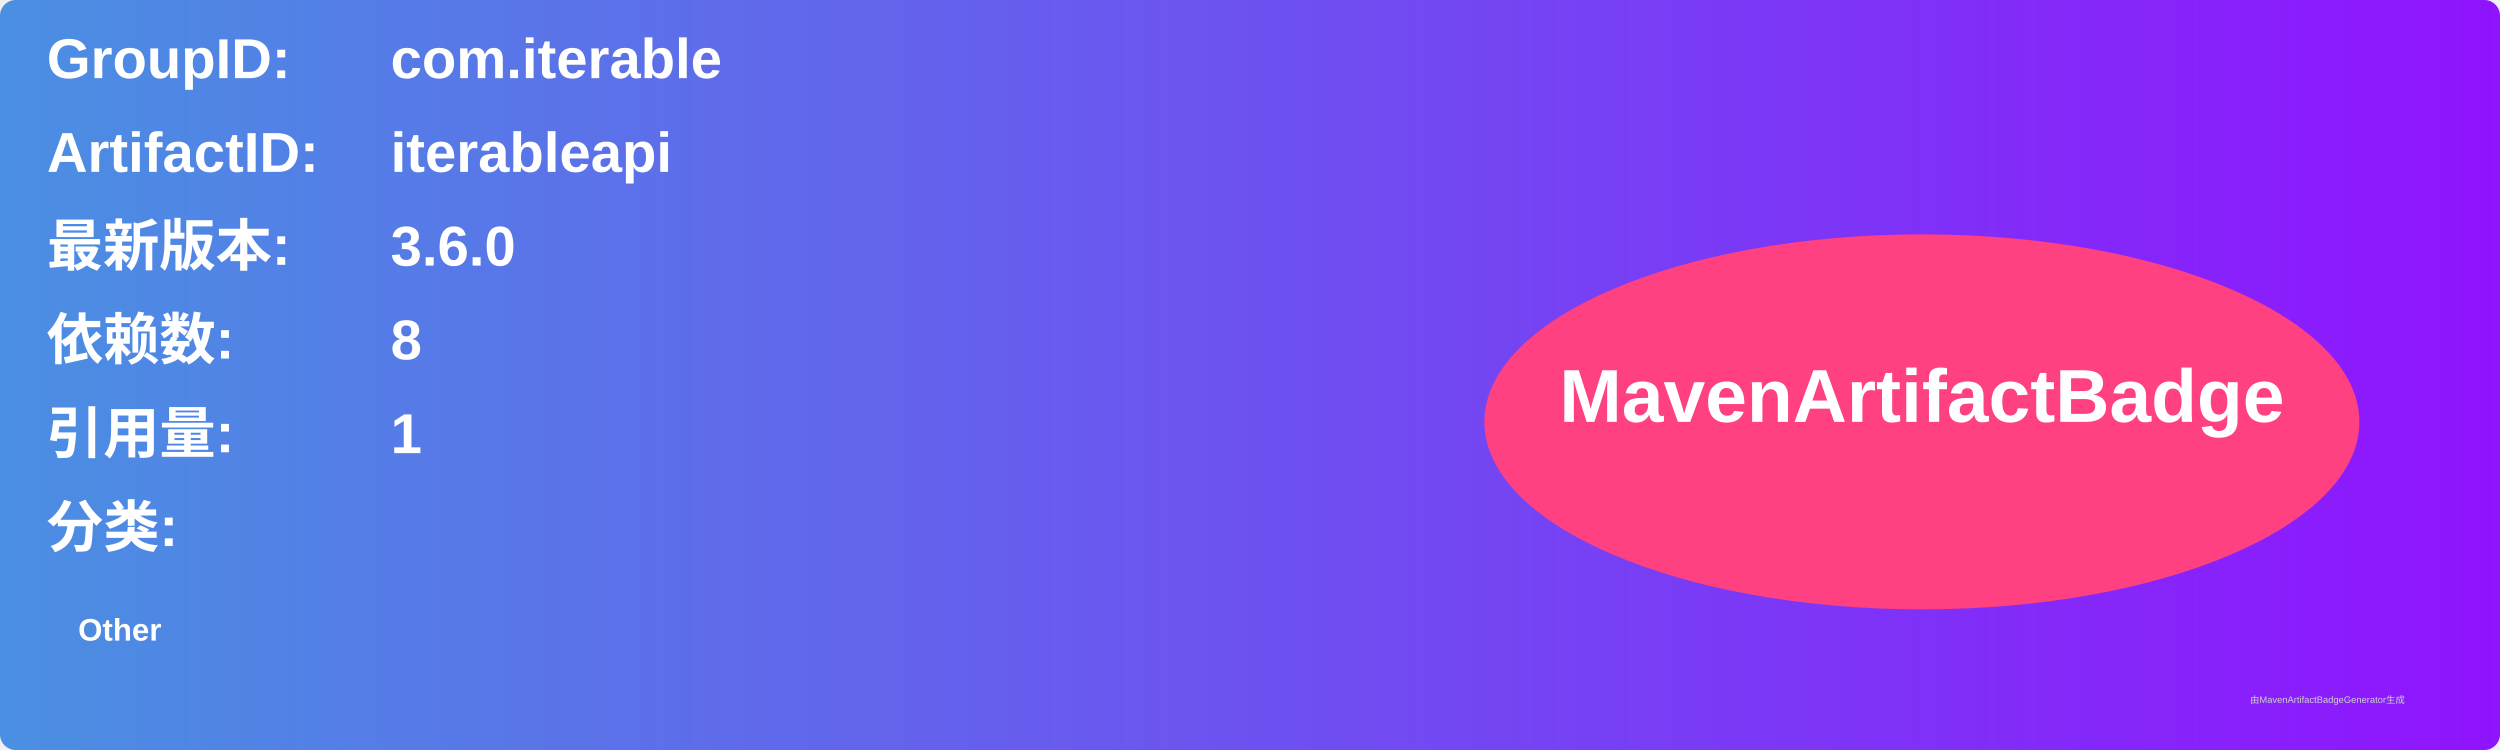
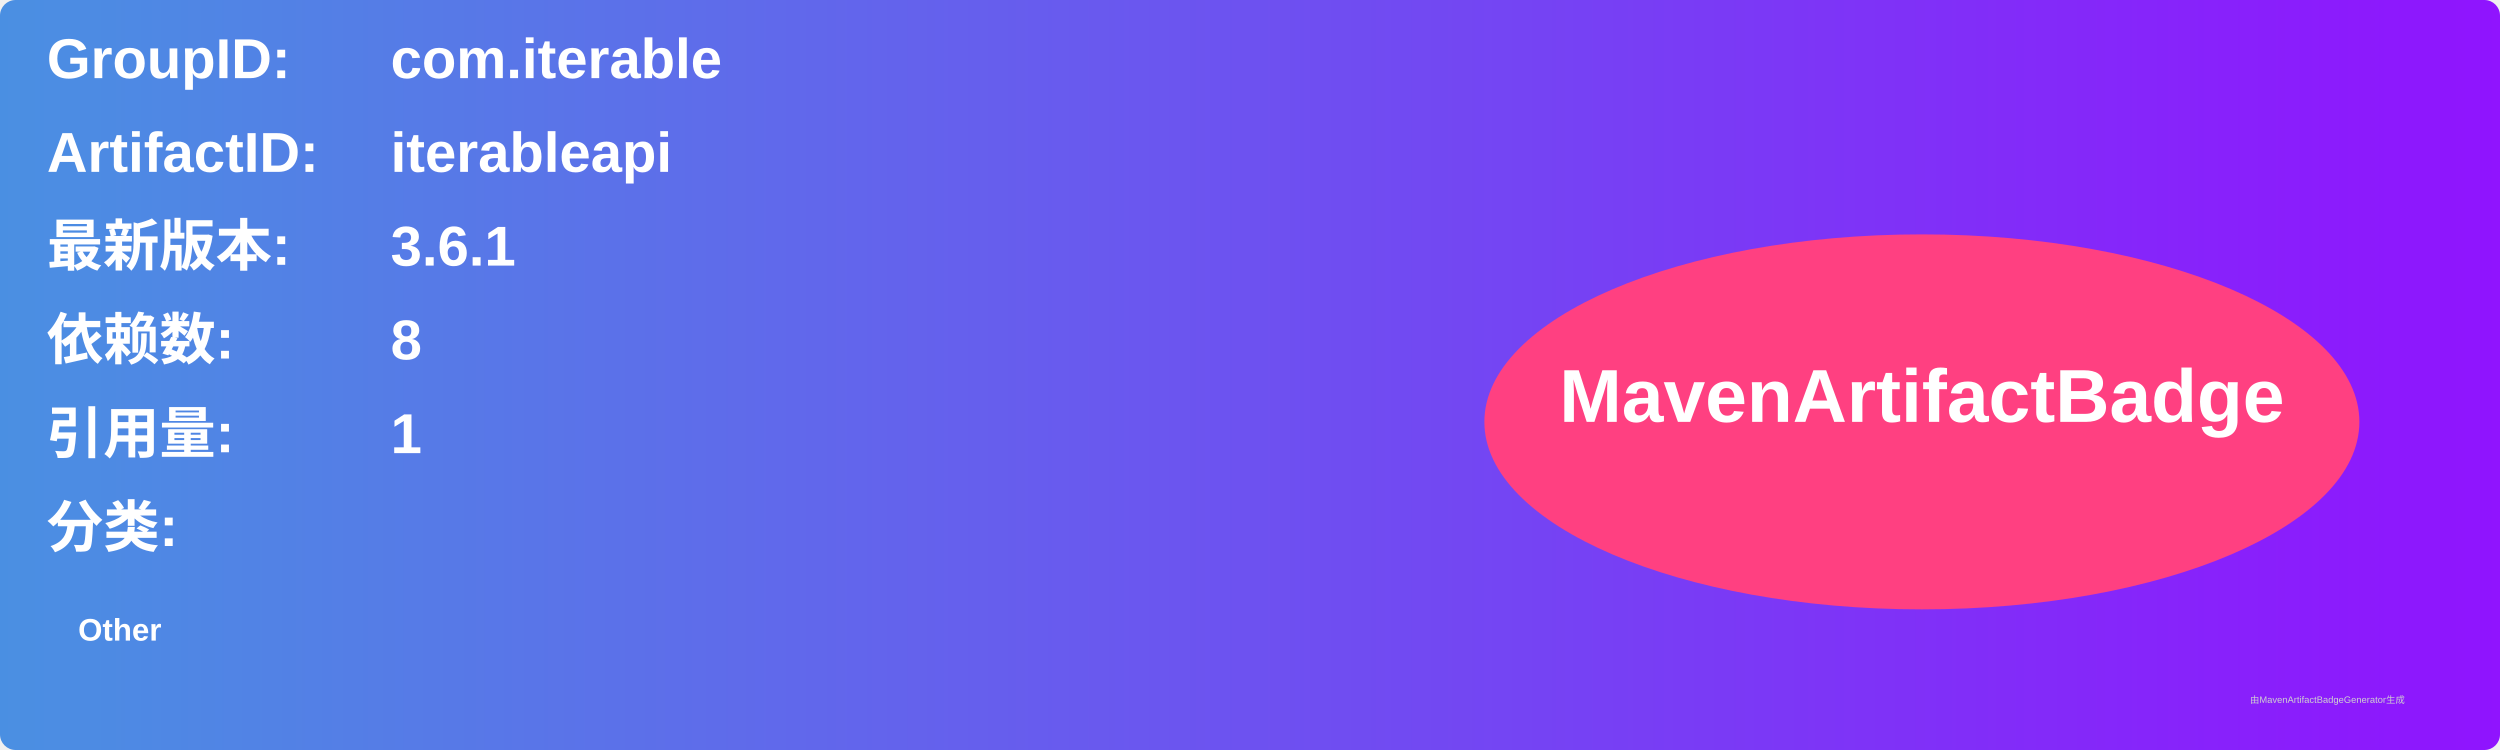
<svg xmlns="http://www.w3.org/2000/svg" width="800" height="240" viewBox="0 0 800 240">
  <linearGradient id="grad" x1="0%" y1="0%" x2="100%" y2="0%">
    <stop offset="0%" stop-color="#4a90e2" />
    <stop offset="100%" stop-color="#9013fe" />
  </linearGradient>
  <rect width="100%" height="100%" rx="5" ry="5" fill="url(#grad)" />
  <g transform="translate(15, 15)">
    <text x="0" y="10" font-family="Arial" font-size="18" fill="white" font-weight="bold" width="260">GroupID:</text>
    <text x="110" y="10" font-family="Arial" font-size="18" fill="white" font-weight="bold" width="460">com.iterable</text>
    <text x="0" y="40" font-family="Arial" font-size="18" fill="white" font-weight="bold" width="260">ArtifactID:</text>
    <text x="110" y="40" font-family="Arial" font-size="18" fill="white" font-weight="bold" width="460">iterableapi</text>
    <text x="0" y="70" font-family="Arial" font-size="18" fill="white" font-weight="bold">最新版本:</text>
    <text x="110" y="70" font-family="Arial" font-size="18" fill="white" font-weight="bold">
-       <tspan font-weight="bold">3.6.0</tspan>
+       <tspan font-weight="bold">3.6.1</tspan>
    </text>
    <text x="0" y="100" font-family="Arial" font-size="18" fill="white" font-weight="bold">依赖数: </text>
    <text x="110" y="100" font-family="Arial" font-size="18" fill="white">
      <tspan font-weight="bold">8</tspan>
    </text>
    <text x="0" y="130" font-family="Arial" font-size="18" fill="white" font-weight="bold">引用量: </text>
    <text x="110" y="130" font-family="Arial" font-size="18" fill="white">
      <tspan font-weight="bold">1</tspan>
    </text>
    <text x="0" y="160" font-family="Arial" font-size="18" fill="white" font-weight="bold">分类:</text>
    <text x="10" y="190" font-family="Arial" font-size="10" fill="white">
      <tspan font-weight="bold">Other</tspan>
    </text>
    <ellipse cx="600" cy="120" rx="140" ry="60" fill="#ff4081" />
    <text x="600" y="120" text-anchor="middle" font-family="Arial" font-size="24" fill="white" font-weight="bold">MavenArtifactBadge</text>
  </g>
  <text x="720" y="225" font-family="Arial" font-size="3" fill="#d0d0d0">由MavenArtifactBadgeGenerator生成</text>
</svg>
